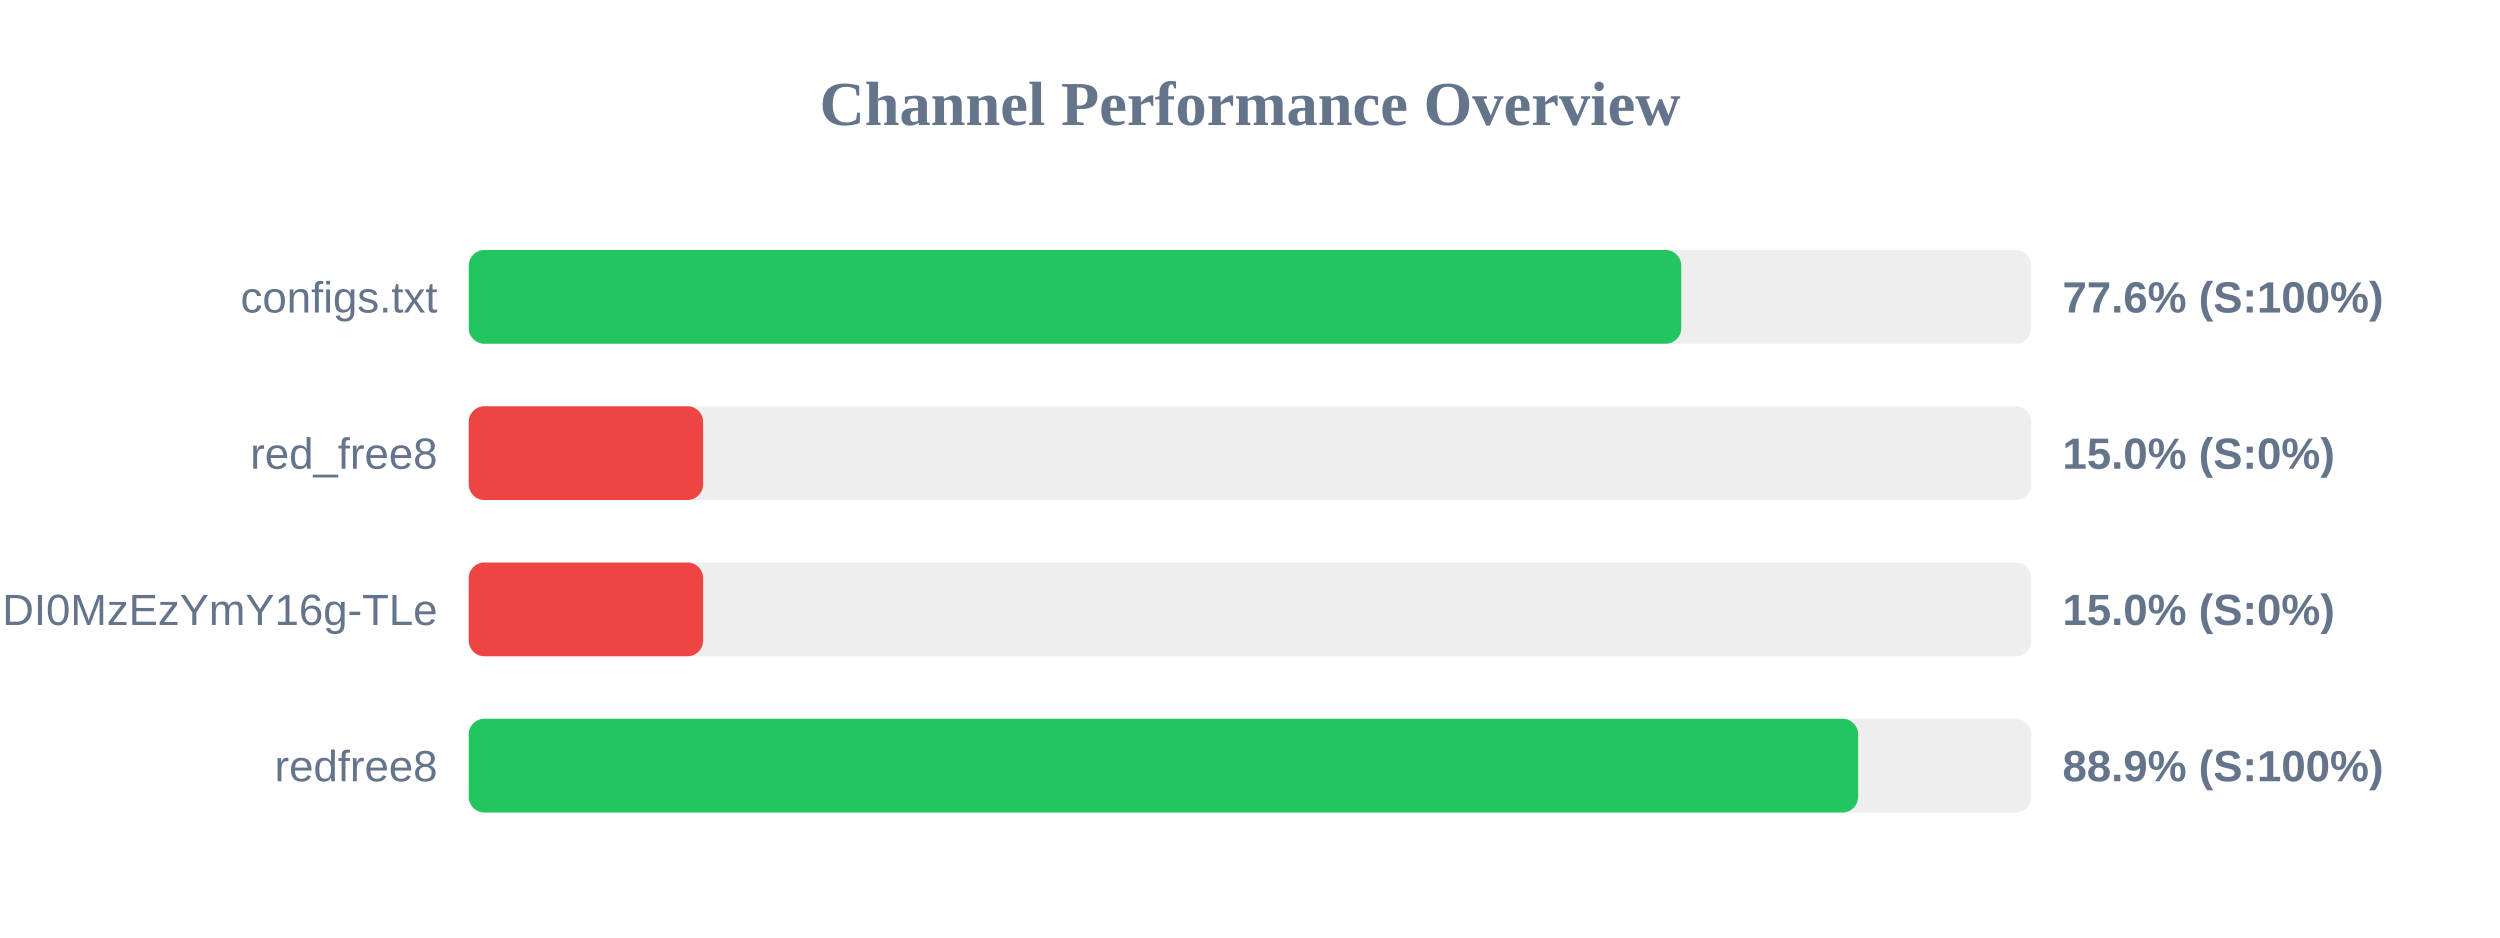
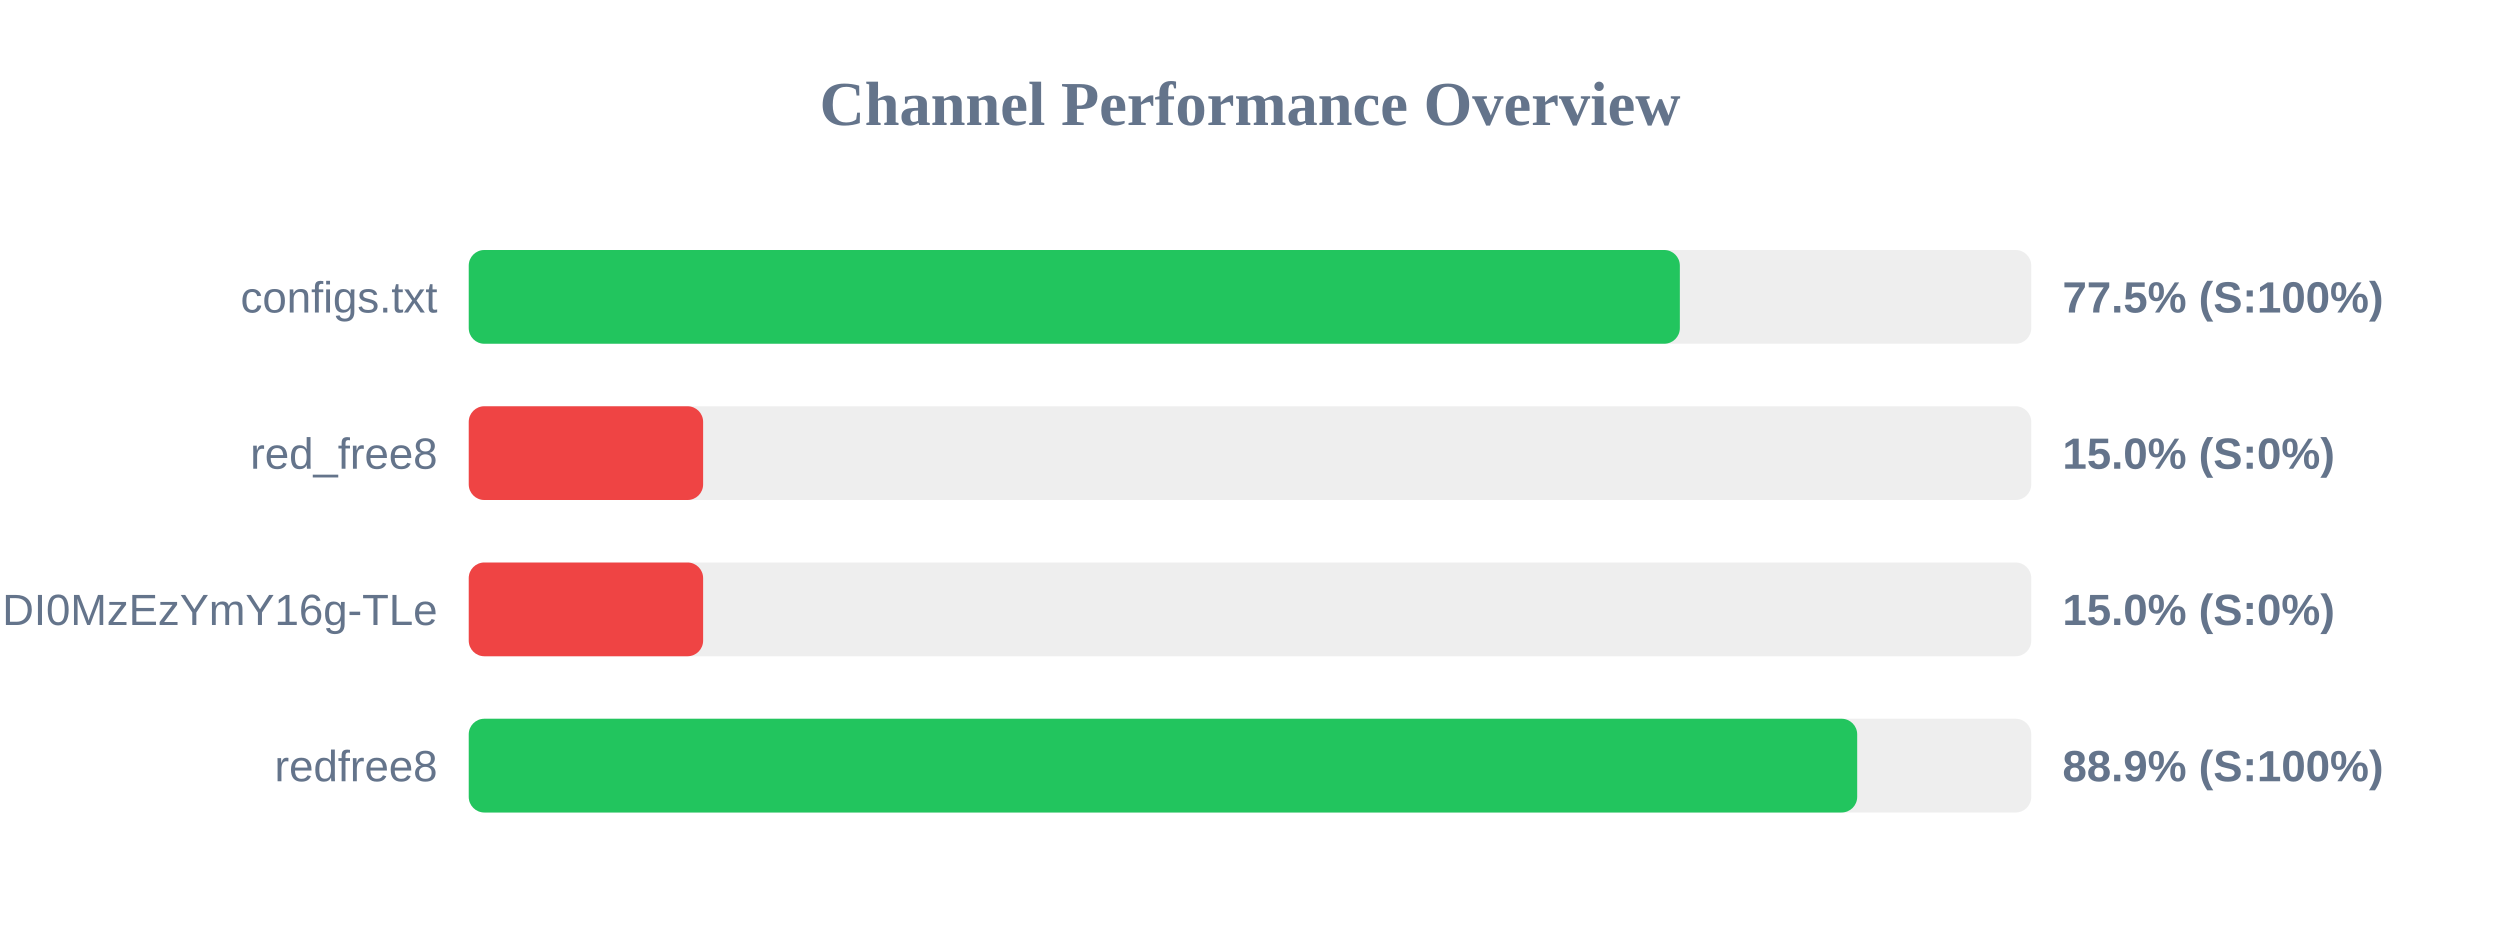
<svg xmlns="http://www.w3.org/2000/svg" width="800" height="300" version="1.1">
  <style>
        .row { font: 14px Arial; fill: #64748b; }
        .score { font: bold 14px Arial; fill: #64748b; }
    </style>
  <text x="400" y="40" text-anchor="middle" font-size="20px" font-weight="bold" fill="#64748b">Channel Performance Overview</text>
  <rect x="150" y="80" width="500" height="30" fill="#eee" rx="5" />
-   <rect x="150" y="80" width="388.0" height="30" fill="#22c55e" rx="5" />
+   <rect x="150" y="80" width="387.55" height="30" fill="#22c55e" rx="5" />
  <text x="140" y="100" text-anchor="end" class="row">configs.txt</text>
-   <text x="660" y="100" text-anchor="start" class="score">77.6% (S:100%)</text>
+   <text x="660" y="100" text-anchor="start" class="score">77.5% (S:100%)</text>
  <rect x="150" y="130" width="500" height="30" fill="#eee" rx="5" />
  <rect x="150" y="130" width="75.0" height="30" fill="#ef4444" rx="5" />
  <text x="140" y="150" text-anchor="end" class="row">red_free8</text>
  <text x="660" y="150" text-anchor="start" class="score">15.0% (S:0%)</text>
  <rect x="150" y="180" width="500" height="30" fill="#eee" rx="5" />
  <rect x="150" y="180" width="75.0" height="30" fill="#ef4444" rx="5" />
  <text x="140" y="200" text-anchor="end" class="row">NjEzODY1NDgyOCwxNzQ1NDI0MzEzYmY16g-TLe</text>
  <text x="660" y="200" text-anchor="start" class="score">15.0% (S:0%)</text>
  <rect x="150" y="230" width="500" height="30" fill="#eee" rx="5" />
-   <rect x="150" y="230" width="444.6" height="30" fill="#22c55e" rx="5" />
+   <rect x="150" y="230" width="444.3" height="30" fill="#22c55e" rx="5" />
  <text x="140" y="250" text-anchor="end" class="row">redfree8</text>
  <text x="660" y="250" text-anchor="start" class="score">88.9% (S:100%)</text>
</svg>
